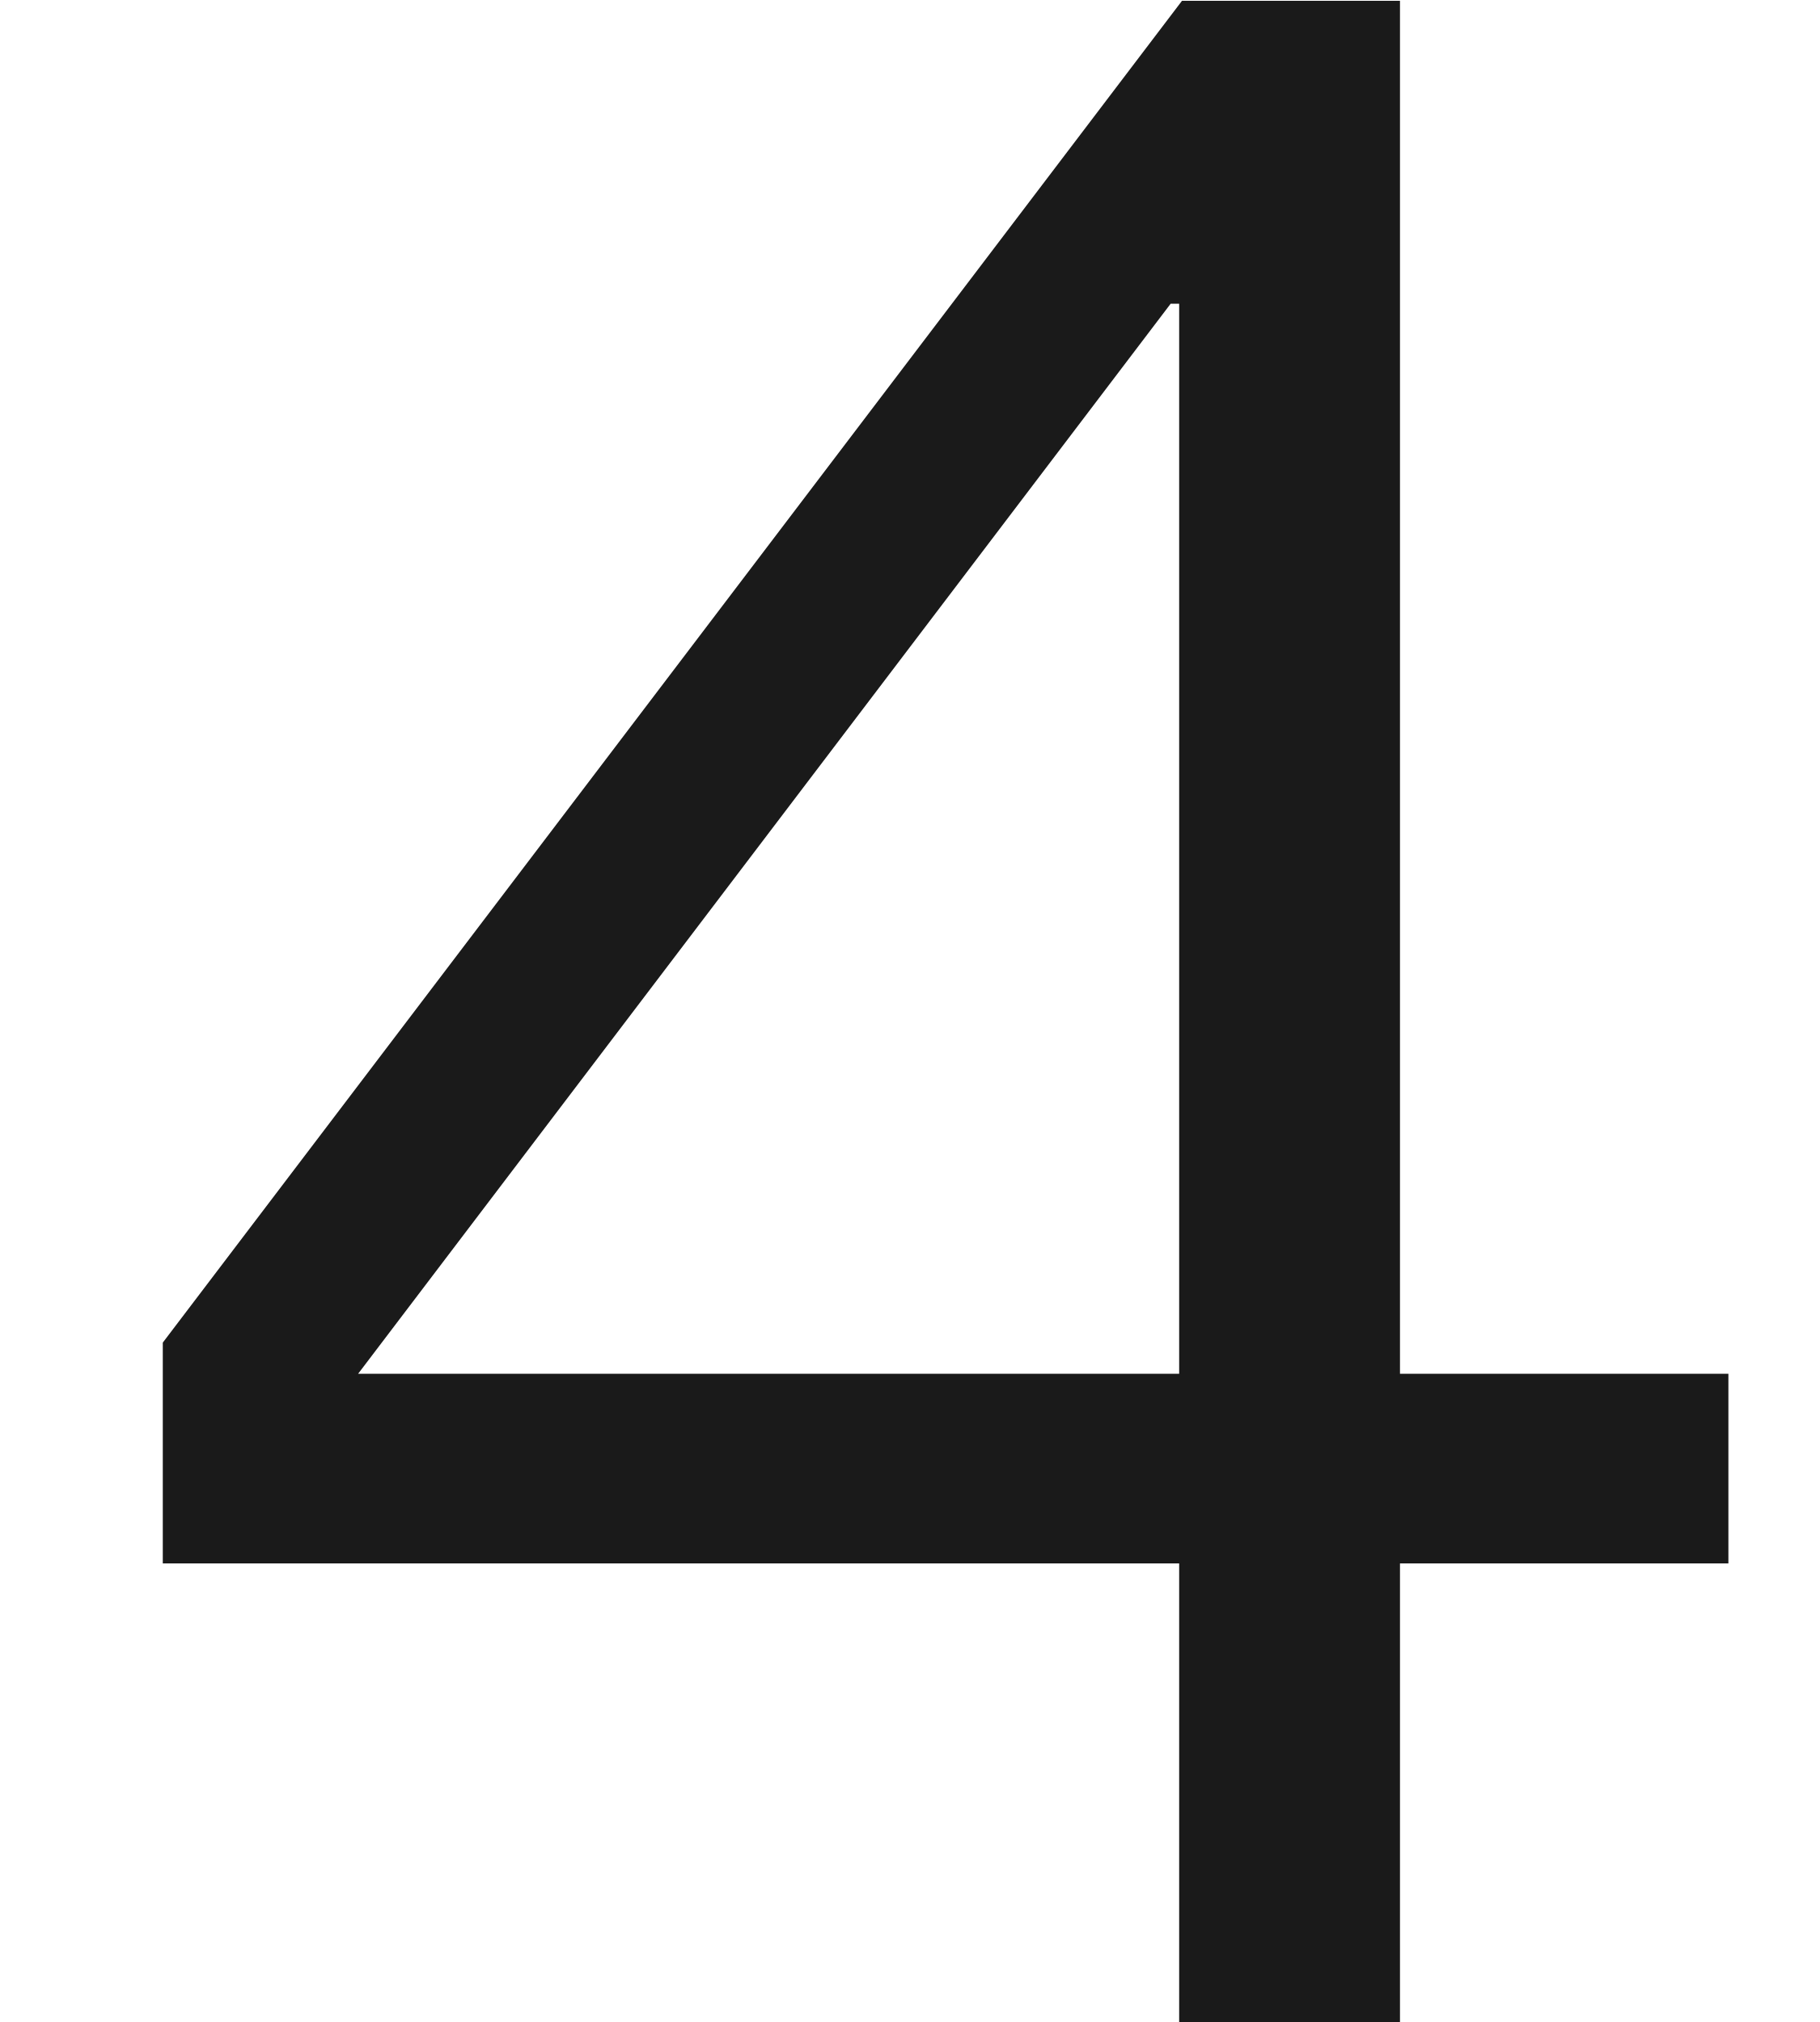
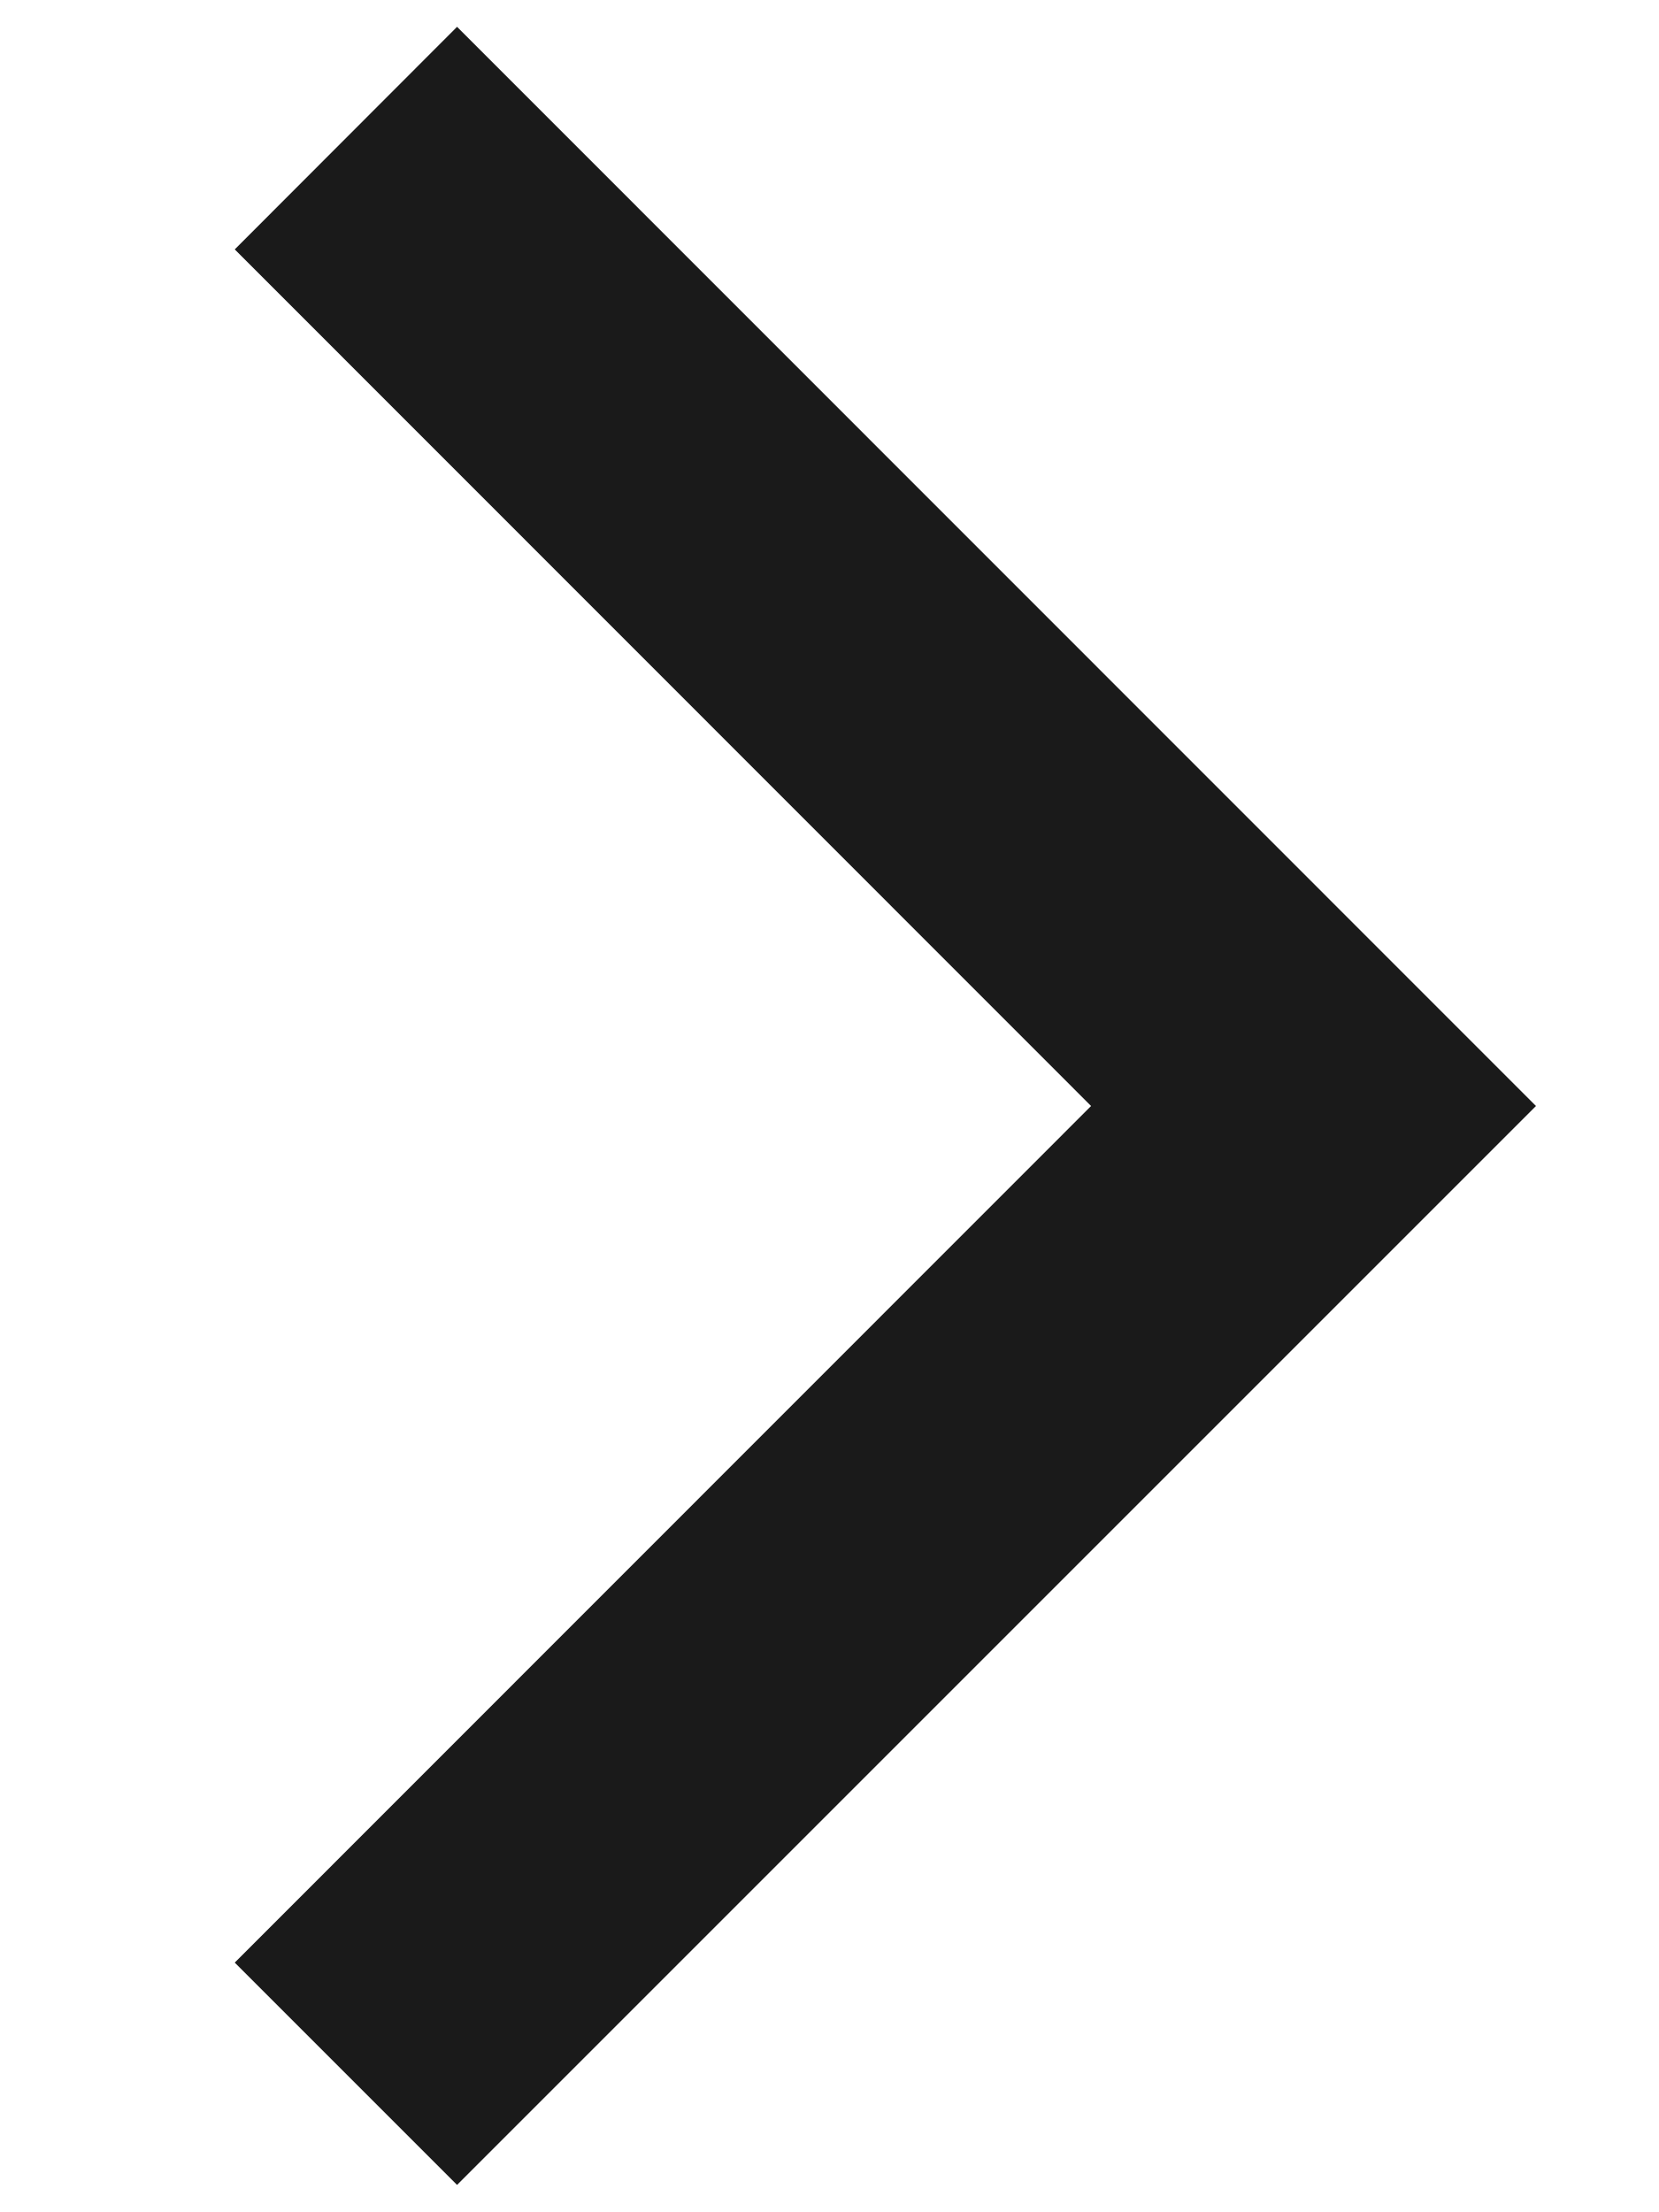
- <svg xmlns="http://www.w3.org/2000/svg" version="1.1" width="9px" height="10px">
-   <g transform="matrix(1 0 0 1 -98 -127 )">
-     <path d="M 6.923 0.004  L 5.845 0.004  L 0.805 6.64  L 0.805 7.732  L 5.831 7.732  L 5.831 10  L 6.923 10  L 6.923 7.732  L 8.547 7.732  L 8.547 6.794  L 6.923 6.794  L 6.923 0.004  Z M 1.771 6.794  L 5.789 1.502  L 5.831 1.502  L 5.831 6.794  L 1.771 6.794  Z " fill-rule="nonzero" fill="#000000" stroke="none" fill-opacity="0.898" transform="matrix(1 0 0 1 98 127 )" />
+ <svg xmlns="http://www.w3.org/2000/svg" version="1.1" width="6px" height="8px">
+   <g transform="matrix(1 0 0 1 -253 -25 )">
+     <path d="M 5.555 4  L 1.653 7.902  L 0.849 7.098  L 3.946 4  L 0.849 0.902  L 1.653 0.097  L 5.555 4  Z " fill-rule="nonzero" fill="#000000" stroke="none" fill-opacity="0.898" transform="matrix(1 0 0 1 253 25 )" />
  </g>
</svg>
